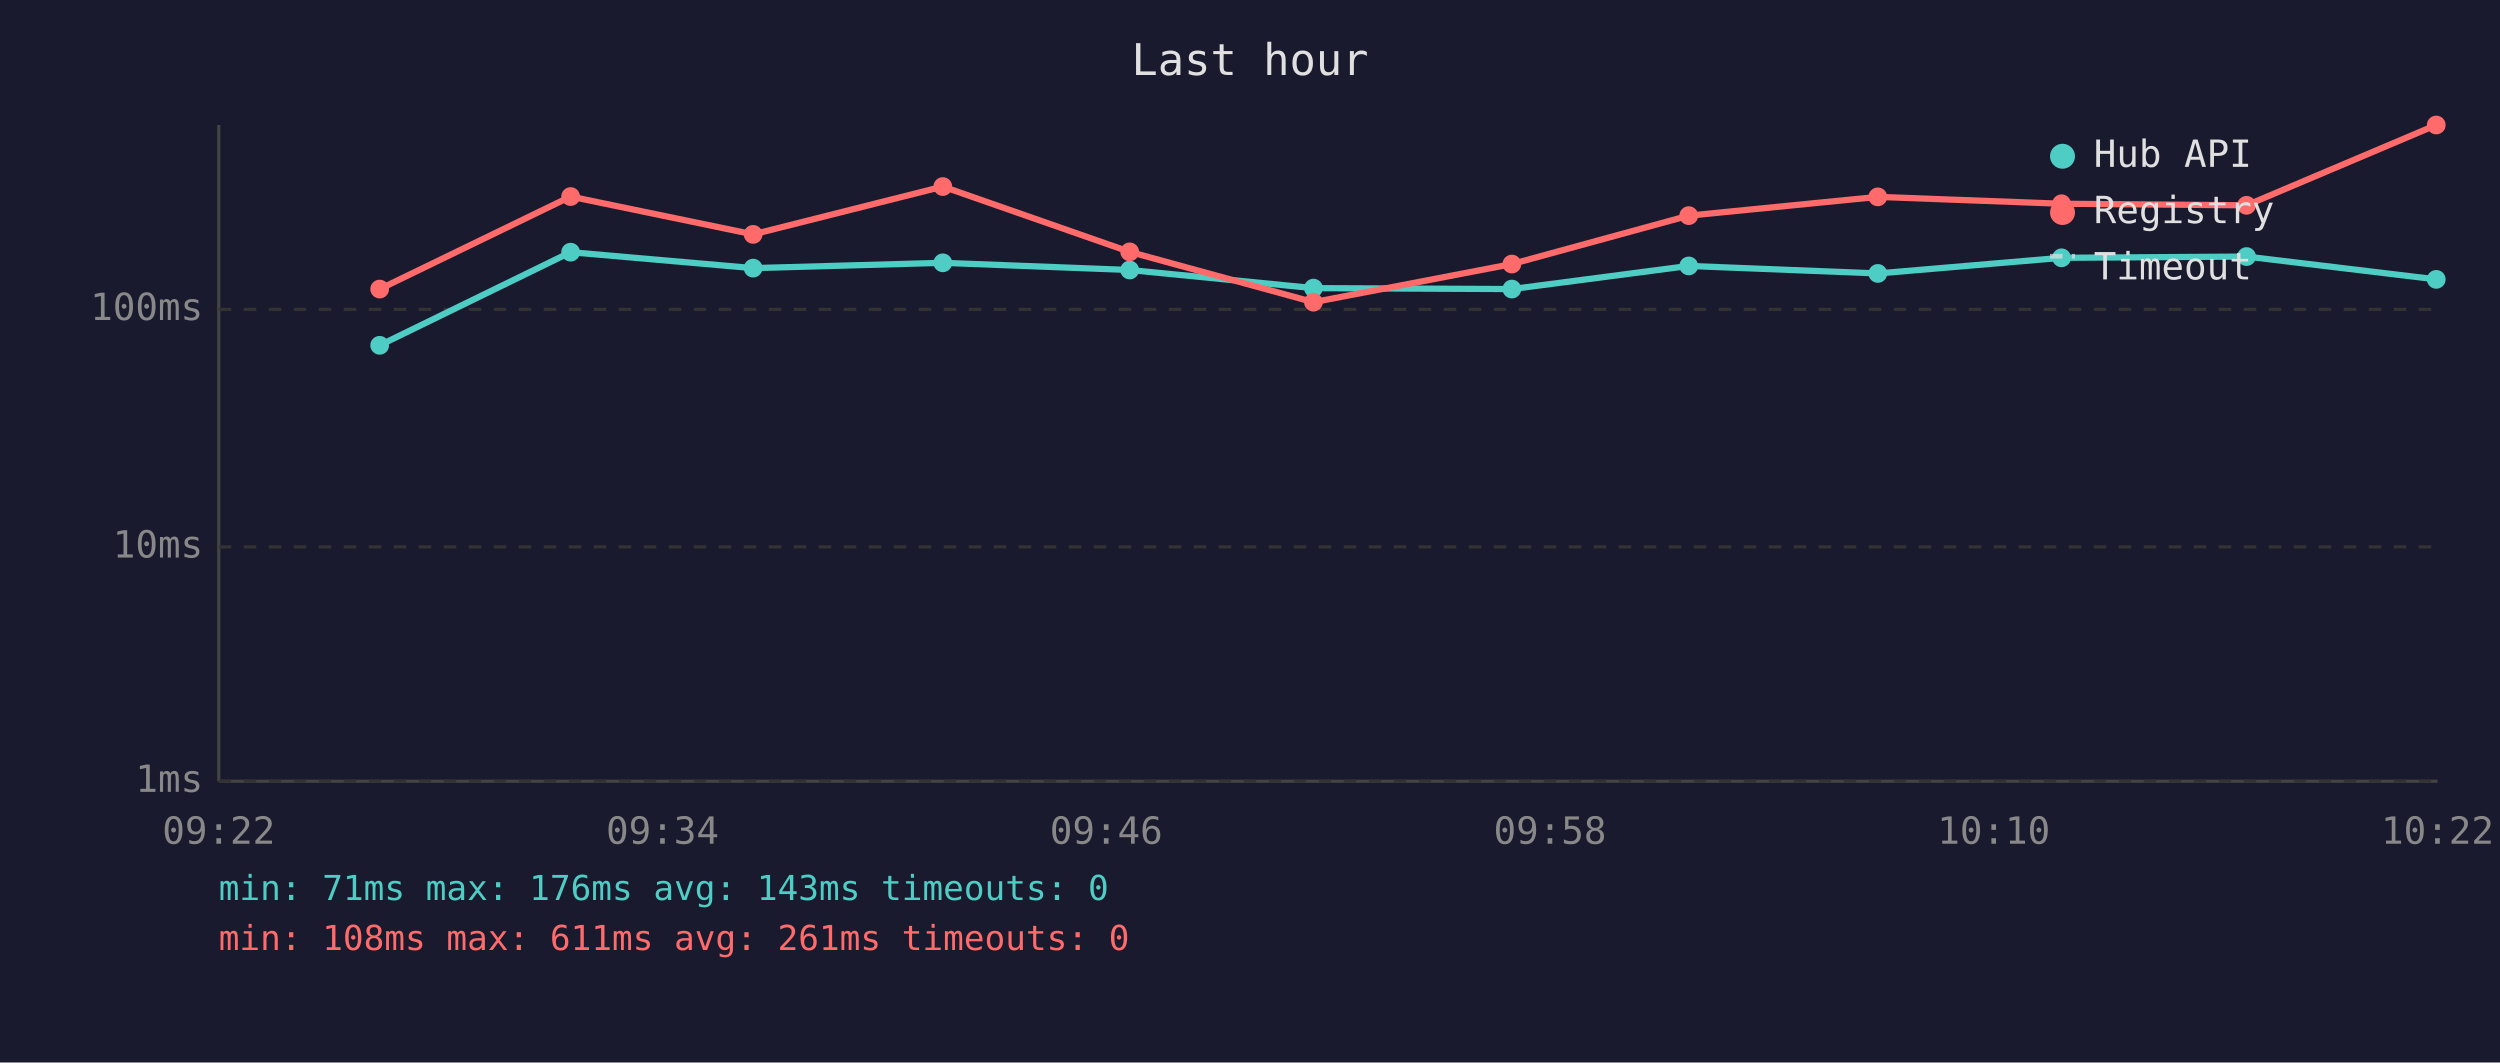
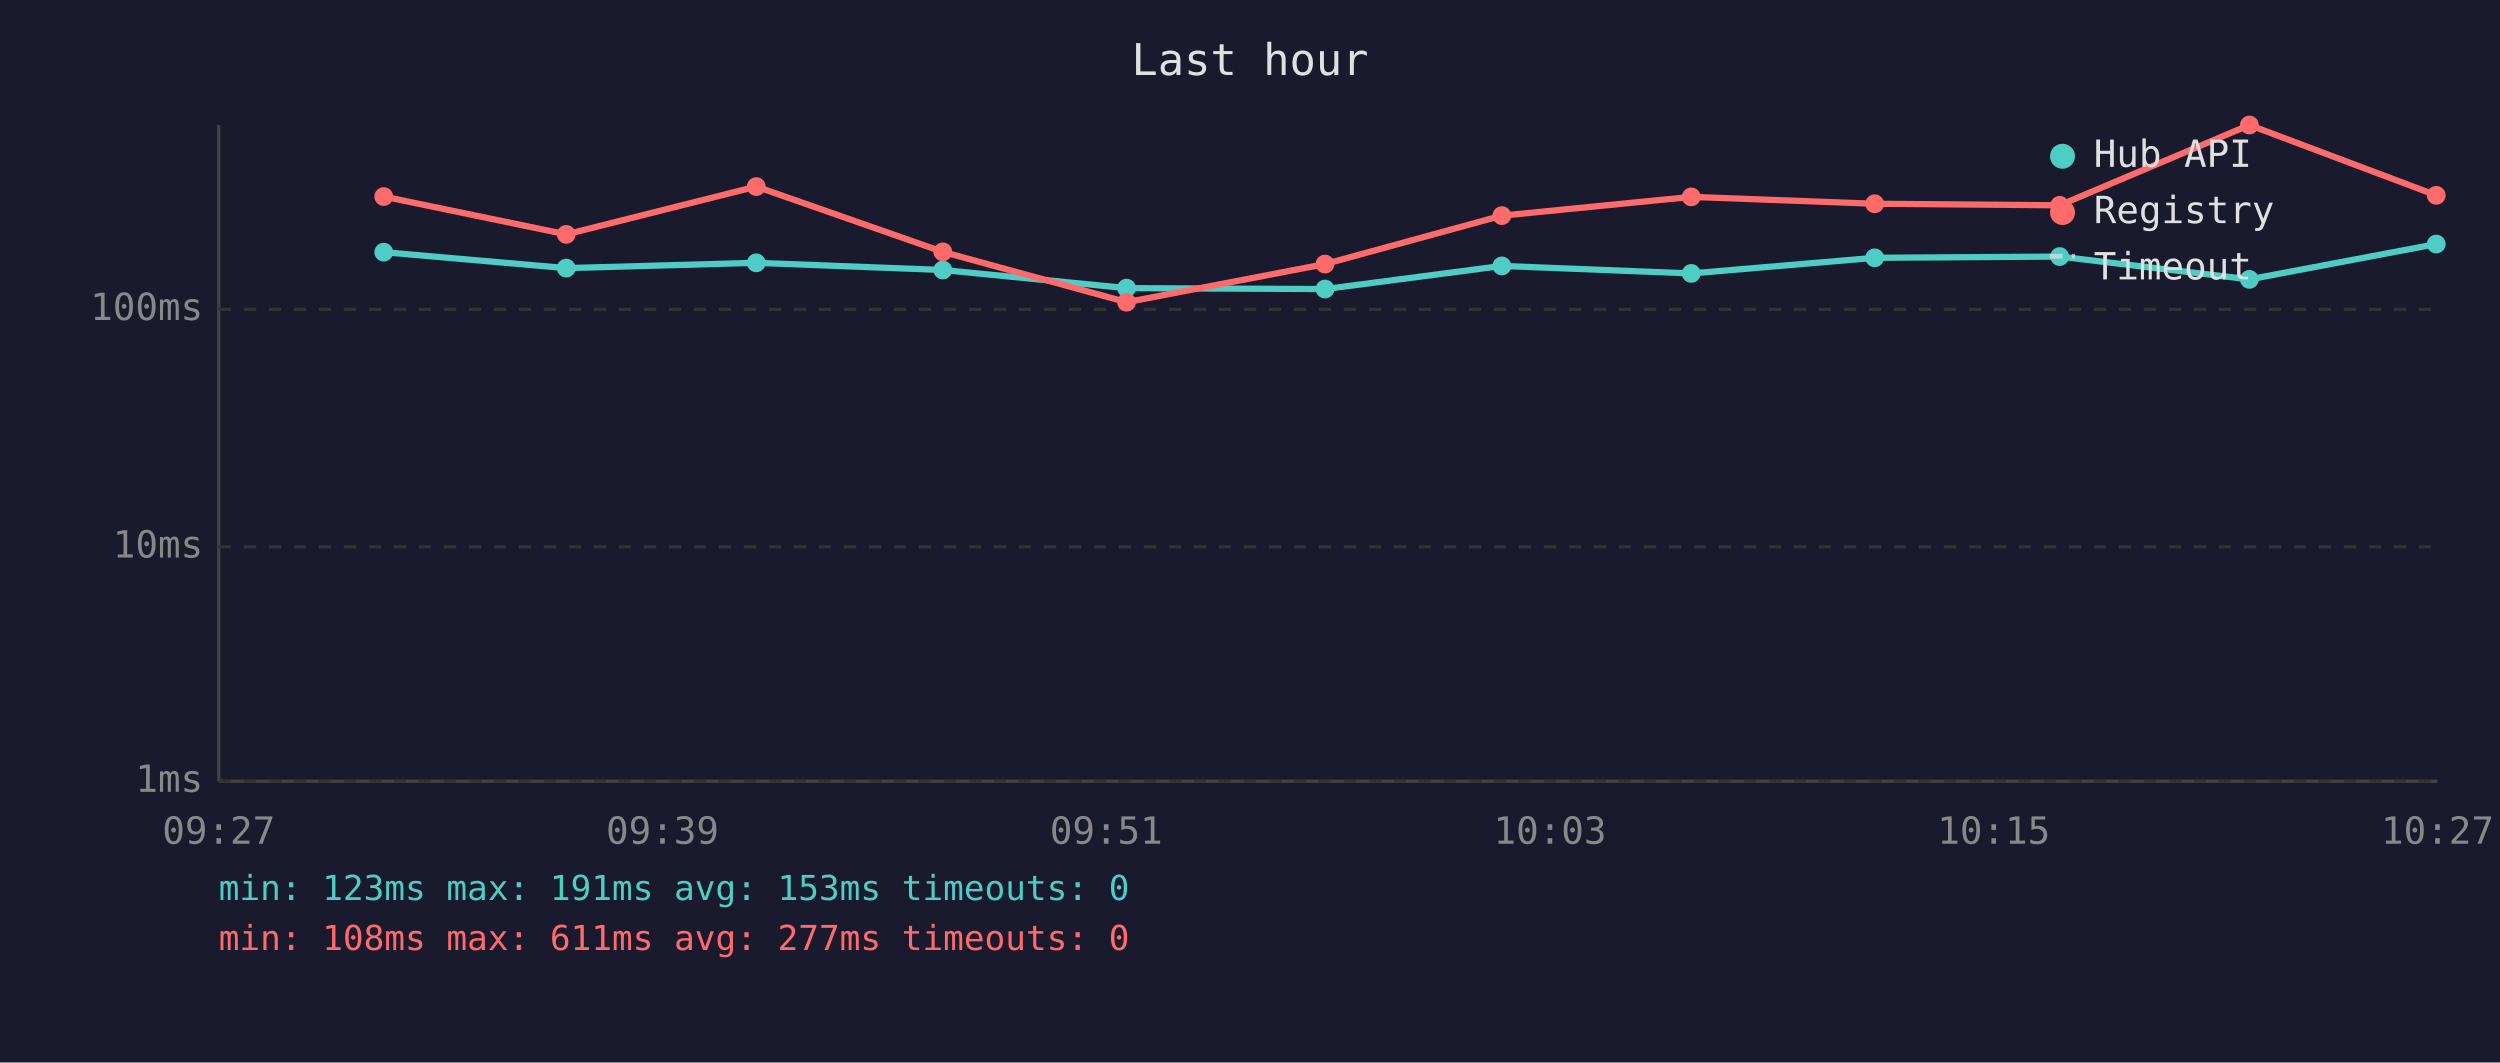
<svg xmlns="http://www.w3.org/2000/svg" viewBox="0 0 800 340" font-family="monospace" font-size="12">
  <rect width="800" height="340" fill="#1a1a2e" />
  <text x="400" y="24" fill="#e0e0e0" font-size="14" text-anchor="middle">Last hour</text>
  <line x1="70" y1="40" x2="70" y2="250" stroke="#444" stroke-width="1" />
  <line x1="70" y1="250" x2="780" y2="250" stroke="#444" stroke-width="1" />
  <line x1="70" y1="250" x2="780" y2="250" stroke="#333" stroke-width="1" stroke-dasharray="4" />
  <text x="65" y="250" fill="#888" text-anchor="end" dominant-baseline="middle">1ms</text>
  <line x1="70" y1="175" x2="780" y2="175" stroke="#333" stroke-width="1" stroke-dasharray="4" />
  <text x="65" y="175" fill="#888" text-anchor="end" dominant-baseline="middle">10ms</text>
  <line x1="70" y1="99" x2="780" y2="99" stroke="#333" stroke-width="1" stroke-dasharray="4" />
  <text x="65" y="99" fill="#888" text-anchor="end" dominant-baseline="middle">100ms</text>
-   <text x="70" y="270" fill="#888" text-anchor="middle">09:22</text>
-   <text x="212" y="270" fill="#888" text-anchor="middle">09:34</text>
-   <text x="354" y="270" fill="#888" text-anchor="middle">09:46</text>
-   <text x="496" y="270" fill="#888" text-anchor="middle">09:58</text>
-   <text x="638" y="270" fill="#888" text-anchor="middle">10:10</text>
-   <text x="780" y="270" fill="#888" text-anchor="middle">10:22</text>
-   <polyline points="121.5,110.5 182.6,80.7 241.0,85.8 301.7,84.1 361.5,86.4 420.3,92.2 483.8,92.5 540.4,85.1 600.9,87.5 659.7,82.5 718.9,82.1 779.6,89.4" fill="none" stroke="#4ecdc4" stroke-width="2" opacity="1" />
-   <circle cx="121.5" cy="110.5" r="3" fill="#4ecdc4" />
-   <circle cx="182.6" cy="80.7" r="3" fill="#4ecdc4" />
-   <circle cx="241.0" cy="85.8" r="3" fill="#4ecdc4" />
-   <circle cx="301.7" cy="84.1" r="3" fill="#4ecdc4" />
-   <circle cx="361.5" cy="86.4" r="3" fill="#4ecdc4" />
-   <circle cx="420.3" cy="92.2" r="3" fill="#4ecdc4" />
-   <circle cx="483.8" cy="92.5" r="3" fill="#4ecdc4" />
-   <circle cx="540.4" cy="85.1" r="3" fill="#4ecdc4" />
-   <circle cx="600.9" cy="87.5" r="3" fill="#4ecdc4" />
-   <circle cx="659.7" cy="82.5" r="3" fill="#4ecdc4" />
-   <circle cx="718.9" cy="82.1" r="3" fill="#4ecdc4" />
-   <circle cx="779.6" cy="89.4" r="3" fill="#4ecdc4" />
-   <polyline points="121.5,92.5 182.6,62.9 241.0,75.0 301.7,59.7 361.5,80.6 420.3,96.7 483.8,84.5 540.4,69.0 600.9,63.0 659.7,65.2 718.9,65.7 779.6,40.0" fill="none" stroke="#ff6b6b" stroke-width="2" opacity="1" />
-   <circle cx="121.5" cy="92.5" r="3" fill="#ff6b6b" />
-   <circle cx="182.6" cy="62.9" r="3" fill="#ff6b6b" />
-   <circle cx="241.0" cy="75.0" r="3" fill="#ff6b6b" />
-   <circle cx="301.7" cy="59.7" r="3" fill="#ff6b6b" />
-   <circle cx="361.5" cy="80.6" r="3" fill="#ff6b6b" />
-   <circle cx="420.3" cy="96.7" r="3" fill="#ff6b6b" />
-   <circle cx="483.8" cy="84.5" r="3" fill="#ff6b6b" />
-   <circle cx="540.4" cy="69.0" r="3" fill="#ff6b6b" />
-   <circle cx="600.9" cy="63.0" r="3" fill="#ff6b6b" />
-   <circle cx="659.7" cy="65.2" r="3" fill="#ff6b6b" />
-   <circle cx="718.9" cy="65.7" r="3" fill="#ff6b6b" />
-   <circle cx="779.6" cy="40.0" r="3" fill="#ff6b6b" />
+   <text x="70" y="270" fill="#888" text-anchor="middle">09:27</text>
+   <text x="212" y="270" fill="#888" text-anchor="middle">09:39</text>
+   <text x="354" y="270" fill="#888" text-anchor="middle">09:51</text>
+   <text x="496" y="270" fill="#888" text-anchor="middle">10:03</text>
+   <text x="638" y="270" fill="#888" text-anchor="middle">10:15</text>
+   <text x="780" y="270" fill="#888" text-anchor="middle">10:27</text>
+   <polyline points="122.8,80.7 181.2,85.8 242.0,84.1 301.7,86.4 360.5,92.2 424.0,92.5 480.6,85.1 541.2,87.5 599.9,82.5 659.1,82.1 719.8,89.4 779.6,78.1" fill="none" stroke="#4ecdc4" stroke-width="2" opacity="1" />
+   <circle cx="122.8" cy="80.7" r="3" fill="#4ecdc4" />
+   <circle cx="181.2" cy="85.8" r="3" fill="#4ecdc4" />
+   <circle cx="242.0" cy="84.1" r="3" fill="#4ecdc4" />
+   <circle cx="301.7" cy="86.4" r="3" fill="#4ecdc4" />
+   <circle cx="360.5" cy="92.2" r="3" fill="#4ecdc4" />
+   <circle cx="424.0" cy="92.5" r="3" fill="#4ecdc4" />
+   <circle cx="480.6" cy="85.1" r="3" fill="#4ecdc4" />
+   <circle cx="541.2" cy="87.5" r="3" fill="#4ecdc4" />
+   <circle cx="599.9" cy="82.5" r="3" fill="#4ecdc4" />
+   <circle cx="659.1" cy="82.1" r="3" fill="#4ecdc4" />
+   <circle cx="719.8" cy="89.4" r="3" fill="#4ecdc4" />
+   <circle cx="779.6" cy="78.1" r="3" fill="#4ecdc4" />
+   <polyline points="122.8,62.9 181.2,75.0 242.0,59.7 301.7,80.6 360.5,96.7 424.0,84.5 480.6,69.0 541.2,63.0 599.9,65.2 659.1,65.7 719.8,40.0 779.6,62.5" fill="none" stroke="#ff6b6b" stroke-width="2" opacity="1" />
+   <circle cx="122.8" cy="62.9" r="3" fill="#ff6b6b" />
+   <circle cx="181.2" cy="75.0" r="3" fill="#ff6b6b" />
+   <circle cx="242.0" cy="59.7" r="3" fill="#ff6b6b" />
+   <circle cx="301.7" cy="80.6" r="3" fill="#ff6b6b" />
+   <circle cx="360.5" cy="96.7" r="3" fill="#ff6b6b" />
+   <circle cx="424.0" cy="84.5" r="3" fill="#ff6b6b" />
+   <circle cx="480.6" cy="69.0" r="3" fill="#ff6b6b" />
+   <circle cx="541.2" cy="63.0" r="3" fill="#ff6b6b" />
+   <circle cx="599.9" cy="65.2" r="3" fill="#ff6b6b" />
+   <circle cx="659.1" cy="65.7" r="3" fill="#ff6b6b" />
+   <circle cx="719.8" cy="40.0" r="3" fill="#ff6b6b" />
+   <circle cx="779.6" cy="62.5" r="3" fill="#ff6b6b" />
  <circle cx="660" cy="50" r="4" fill="#4ecdc4" />
  <text x="670" y="50" fill="#e0e0e0" dominant-baseline="middle">Hub API</text>
  <circle cx="660" cy="68" r="4" fill="#ff6b6b" />
  <text x="670" y="68" fill="#e0e0e0" dominant-baseline="middle">Registry</text>
  <line x1="656" y1="82" x2="664" y2="82" stroke="#e0e0e0" stroke-width="1.5" stroke-dasharray="4,3" opacity="0.7" />
  <text x="670" y="86" fill="#e0e0e0" dominant-baseline="middle">Timeout</text>
-   <text x="70" y="288" fill="#4ecdc4" font-size="11">min: 71ms  max: 176ms  avg: 143ms  timeouts: 0</text>
-   <text x="70" y="304" fill="#ff6b6b" font-size="11">min: 108ms  max: 611ms  avg: 261ms  timeouts: 0</text>
+   <text x="70" y="288" fill="#4ecdc4" font-size="11">min: 123ms  max: 191ms  avg: 153ms  timeouts: 0</text>
+   <text x="70" y="304" fill="#ff6b6b" font-size="11">min: 108ms  max: 611ms  avg: 277ms  timeouts: 0</text>
</svg>
